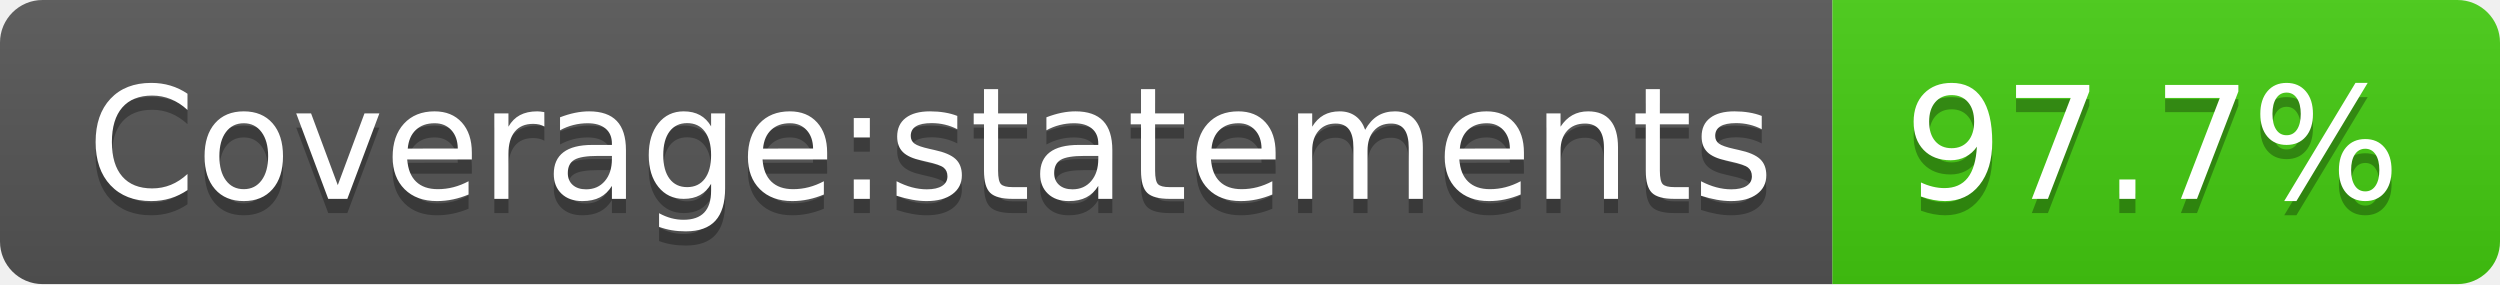
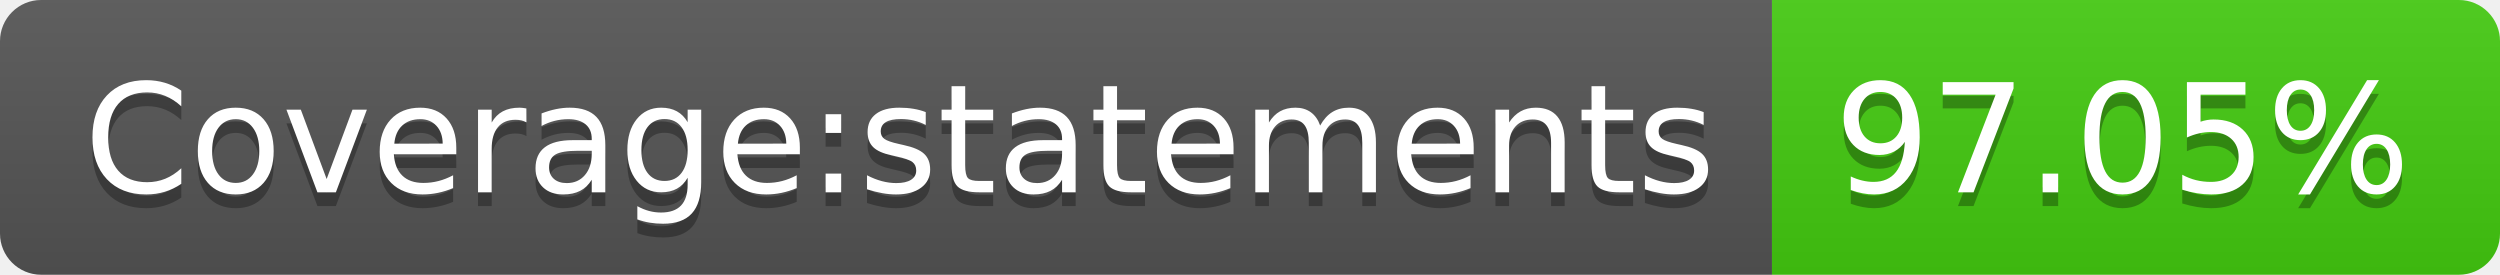
- <svg xmlns="http://www.w3.org/2000/svg" width="176" height="20" role="img" aria-label="Coverage:statements: 97.7%">
+ <svg xmlns="http://www.w3.org/2000/svg" width="182" height="20" role="img" aria-label="Coverage:statements: 97.05%">
  <linearGradient id="s" x2="0" y2="100%">
    <stop offset="0" stop-color="#bbb" stop-opacity=".1" />
    <stop offset="1" stop-opacity=".1" />
  </linearGradient>
  <clipPath id="r">
-     <rect width="176" height="20" rx="3" fill="#fff" />
+     <rect width="182" height="20" rx="3" fill="#fff" />
  </clipPath>
  <g clip-path="url(#r)">
    <rect width="129" height="20" fill="#555" />
-     <rect x="129" width="47" height="20" fill="#4c1" />
-     <rect width="176" height="20" fill="url(#s)" />
+     <rect x="129" width="53" height="20" fill="#4c1" />
+     <rect width="182" height="20" fill="url(#s)" />
  </g>
  <g fill="#fff" text-anchor="middle" font-family="Verdana,Geneva,DejaVu Sans,sans-serif" text-rendering="geometricPrecision" font-size="110">
    <text aria-hidden="true" x="655" y="150" fill="#010101" fill-opacity=".3" transform="scale(.1)" textLength="1190">Coverage:statements</text>
    <text x="655" y="140" transform="scale(.1)" fill="#fff" textLength="1190">Coverage:statements</text>
-     <text aria-hidden="true" x="1515" y="150" fill="#010101" fill-opacity=".3" transform="scale(.1)" textLength="370">97.7%</text>
-     <text x="1515" y="140" transform="scale(.1)" fill="#fff" textLength="370">97.7%</text>
+     <text aria-hidden="true" x="1545" y="150" fill="#010101" fill-opacity=".3" transform="scale(.1)" textLength="430">97.05%</text>
+     <text x="1545" y="140" transform="scale(.1)" fill="#fff" textLength="430">97.05%</text>
  </g>
</svg>
